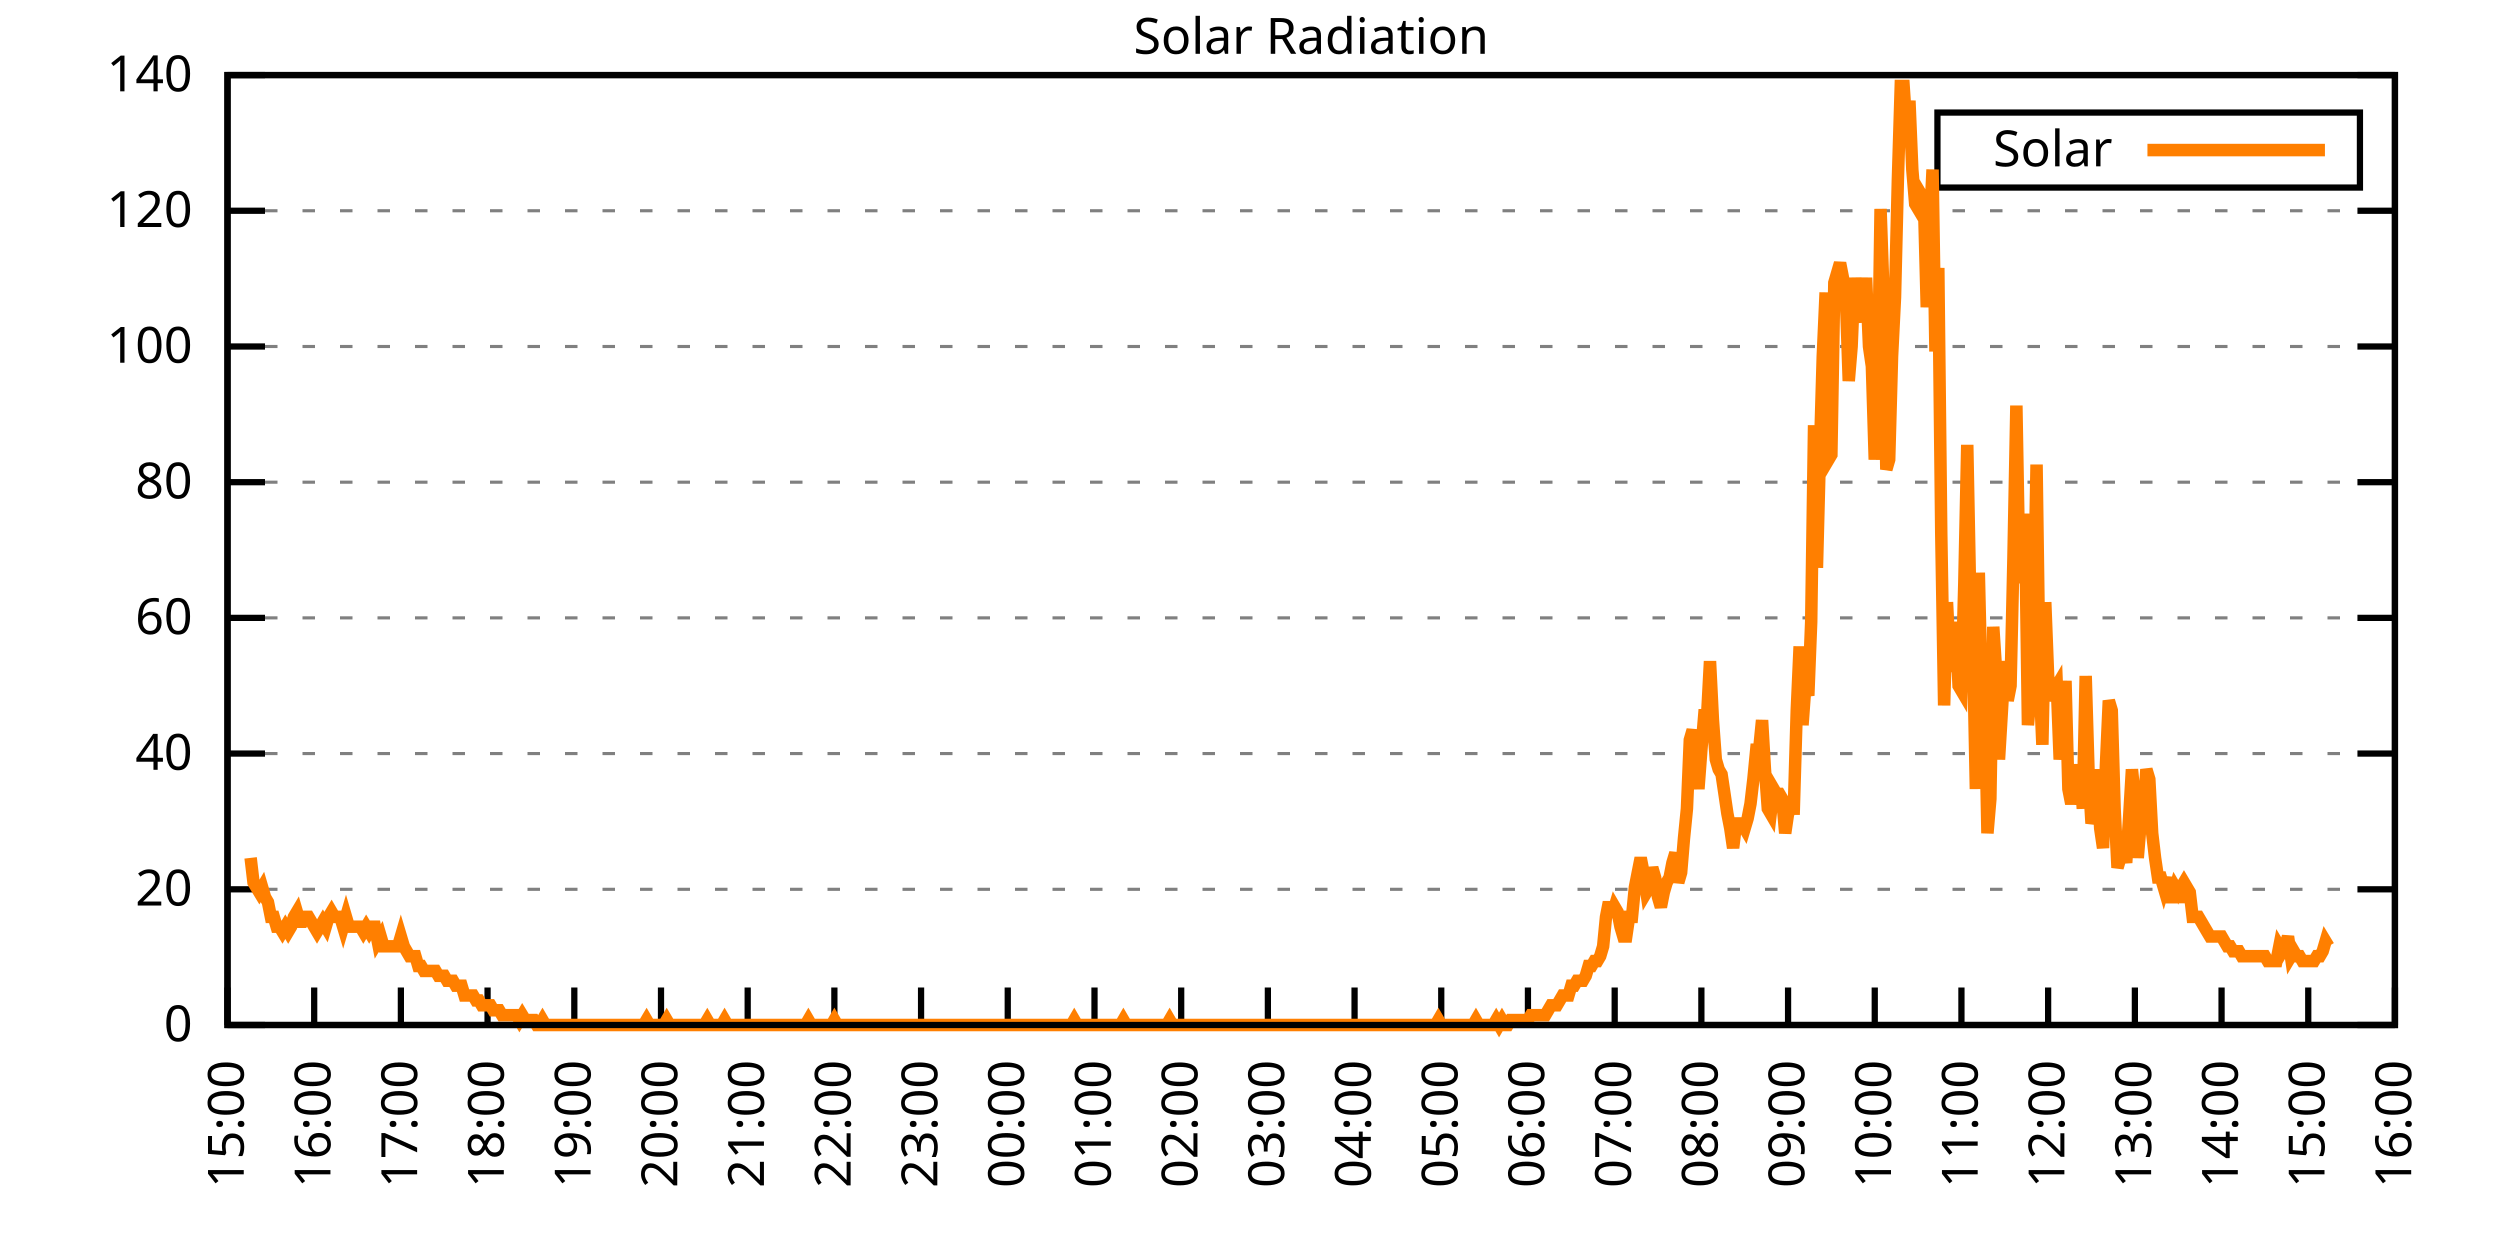
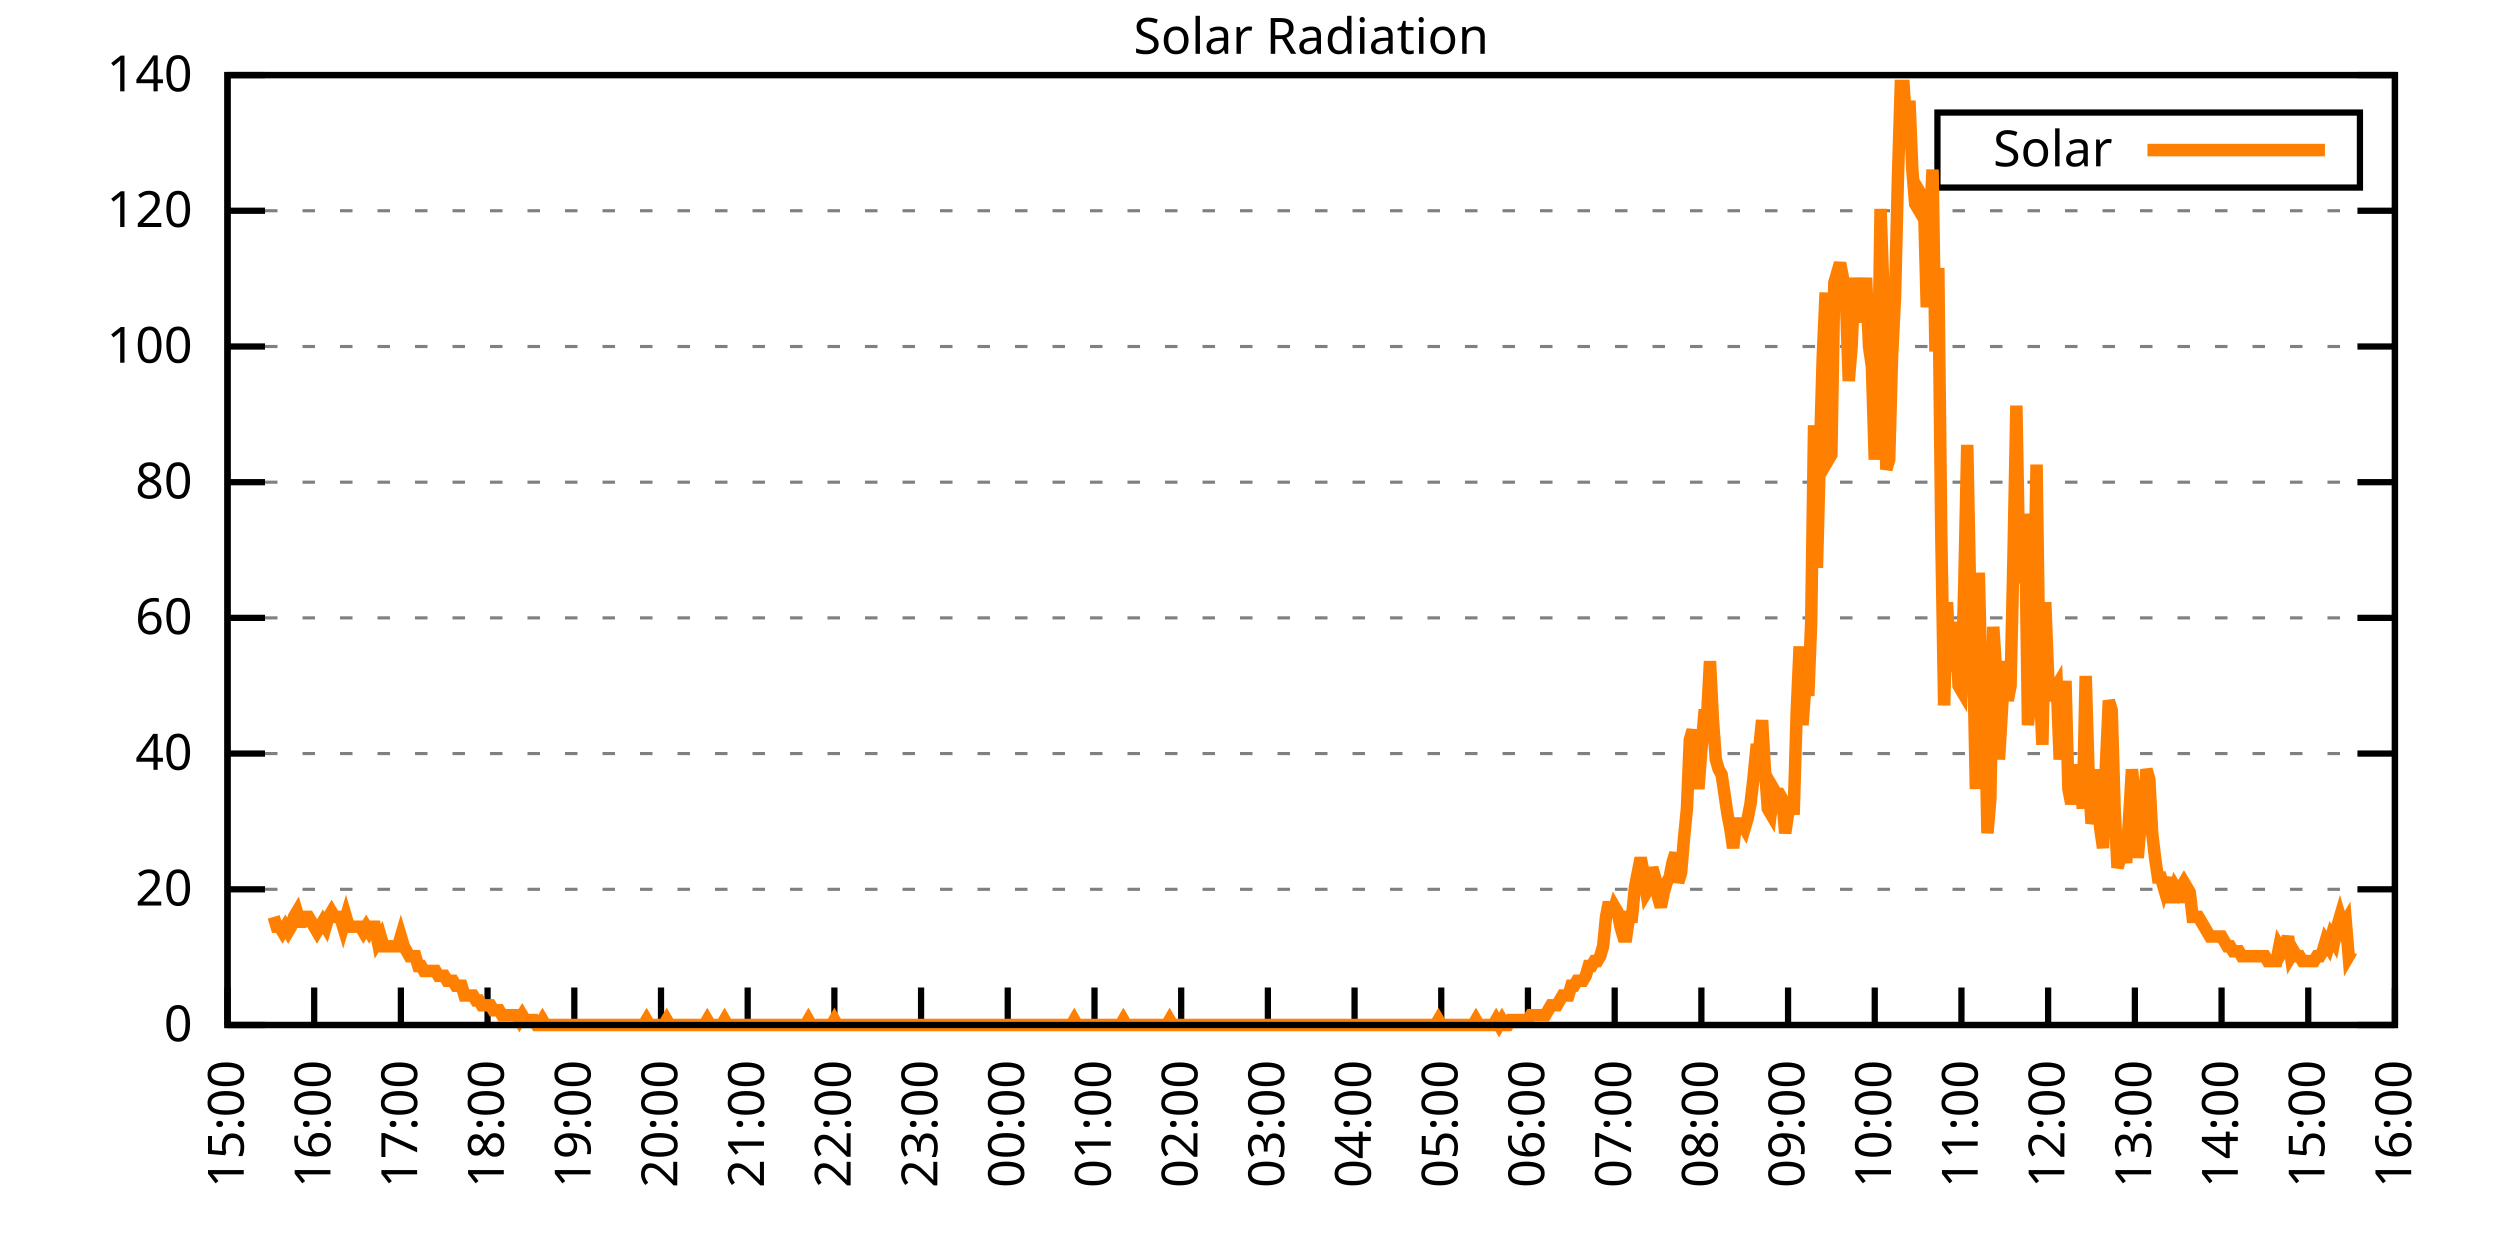
<svg xmlns="http://www.w3.org/2000/svg" xmlns:xlink="http://www.w3.org/1999/xlink" width="400" height="200" viewBox="0 0 400 200">
  <g id="gnuplot_canvas">
    <rect x="0" y="0" width="400" height="200" fill="none" />
    <defs>
      <circle id="gpDot" r="0.5" stroke-width="0.5" stroke="currentColor" />
      <path id="gpPt0" stroke-width="0.333" stroke="currentColor" d="M-1,0 h2 M0,-1 v2" />
      <path id="gpPt1" stroke-width="0.333" stroke="currentColor" d="M-1,-1 L1,1 M1,-1 L-1,1" />
      <path id="gpPt2" stroke-width="0.333" stroke="currentColor" d="M-1,0 L1,0 M0,-1 L0,1 M-1,-1 L1,1 M-1,1 L1,-1" />
      <rect id="gpPt3" stroke-width="0.333" stroke="currentColor" x="-1" y="-1" width="2" height="2" />
      <rect id="gpPt4" stroke-width="0.333" stroke="currentColor" fill="currentColor" x="-1" y="-1" width="2" height="2" />
      <circle id="gpPt5" stroke-width="0.333" stroke="currentColor" cx="0" cy="0" r="1" />
      <use xlink:href="#gpPt5" id="gpPt6" fill="currentColor" stroke="none" />
      <path id="gpPt7" stroke-width="0.333" stroke="currentColor" d="M0,-1.33 L-1.33,0.67 L1.33,0.67 z" />
      <use xlink:href="#gpPt7" id="gpPt8" fill="currentColor" stroke="none" />
      <use xlink:href="#gpPt7" id="gpPt9" stroke="currentColor" transform="rotate(180)" />
      <use xlink:href="#gpPt9" id="gpPt10" fill="currentColor" stroke="none" />
      <use xlink:href="#gpPt3" id="gpPt11" stroke="currentColor" transform="rotate(45)" />
      <use xlink:href="#gpPt11" id="gpPt12" fill="currentColor" stroke="none" />
      <path id="gpPt13" stroke-width="0.333" stroke="currentColor" d="M0,1.330 L1.265,0.411 L0.782,-1.067 L-0.782,-1.076 L-1.265,0.411 z" />
      <use xlink:href="#gpPt13" id="gpPt14" fill="currentColor" stroke="none" />
      <filter id="textbox" filterUnits="objectBoundingBox" x="0" y="0" height="1" width="1">
        <feFlood flood-color="white" flood-opacity="1" result="bgnd" />
        <feComposite in="SourceGraphic" in2="bgnd" operator="atop" />
      </filter>
      <filter id="greybox" filterUnits="objectBoundingBox" x="0" y="0" height="1" width="1">
        <feFlood flood-color="lightgrey" flood-opacity="1" result="grey" />
        <feComposite in="SourceGraphic" in2="grey" operator="atop" />
      </filter>
    </defs>
    <g fill="none" color="white" stroke="currentColor" stroke-width="1.00" stroke-linecap="butt" stroke-linejoin="miter">
</g>
    <g fill="none" color="black" stroke="currentColor" stroke-width="1.00" stroke-linecap="butt" stroke-linejoin="miter">
      <g stroke="none" shape-rendering="crispEdges">
        <polygon fill="rgb(255, 255, 255)" points="36.40,164.00 383.18,164.00 383.18,12.02 36.40,12.02 " />
      </g>
    </g>
    <g fill="none" color="black" stroke="currentColor" stroke-width="1.00" stroke-linecap="butt" stroke-linejoin="miter">
</g>
    <g fill="none" color="black" stroke="black" stroke-width="0.50" stroke-linecap="butt" stroke-linejoin="miter">
</g>
    <g fill="none" color="gray" stroke="currentColor" stroke-width="0.50" stroke-linecap="butt" stroke-linejoin="miter">
      <path stroke="gray" stroke-dasharray="2,4" class="gridline" d="M36.40,164.00 L383.19,164.00  " />
    </g>
    <g fill="none" color="gray" stroke="gray" stroke-width="1.00" stroke-linecap="butt" stroke-linejoin="miter">
</g>
    <g fill="none" color="black" stroke="currentColor" stroke-width="1.00" stroke-linecap="butt" stroke-linejoin="miter">
      <path stroke="black" d="M36.40,164.00 L42.40,164.00 M383.19,164.00 L377.19,164.00  " />
      <g transform="translate(30.80,166.60)" stroke="none" fill="black" font-family="Sans" font-size="8.00" text-anchor="end">
        <text>
          <tspan font-family="Sans"> 0</tspan>
        </text>
      </g>
    </g>
    <g fill="none" color="black" stroke="currentColor" stroke-width="1.00" stroke-linecap="butt" stroke-linejoin="miter">
</g>
    <g fill="none" color="black" stroke="black" stroke-width="0.50" stroke-linecap="butt" stroke-linejoin="miter">
</g>
    <g fill="none" color="gray" stroke="currentColor" stroke-width="0.50" stroke-linecap="butt" stroke-linejoin="miter">
      <path stroke="gray" stroke-dasharray="2,4" class="gridline" d="M36.40,142.29 L383.19,142.29  " />
    </g>
    <g fill="none" color="gray" stroke="gray" stroke-width="1.00" stroke-linecap="butt" stroke-linejoin="miter">
</g>
    <g fill="none" color="black" stroke="currentColor" stroke-width="1.00" stroke-linecap="butt" stroke-linejoin="miter">
      <path stroke="black" d="M36.40,142.29 L42.40,142.29 M383.19,142.29 L377.19,142.29  " />
      <g transform="translate(30.80,144.89)" stroke="none" fill="black" font-family="Sans" font-size="8.00" text-anchor="end">
        <text>
          <tspan font-family="Sans"> 20</tspan>
        </text>
      </g>
    </g>
    <g fill="none" color="black" stroke="currentColor" stroke-width="1.00" stroke-linecap="butt" stroke-linejoin="miter">
</g>
    <g fill="none" color="black" stroke="black" stroke-width="0.50" stroke-linecap="butt" stroke-linejoin="miter">
</g>
    <g fill="none" color="gray" stroke="currentColor" stroke-width="0.50" stroke-linecap="butt" stroke-linejoin="miter">
      <path stroke="gray" stroke-dasharray="2,4" class="gridline" d="M36.40,120.57 L383.19,120.57  " />
    </g>
    <g fill="none" color="gray" stroke="gray" stroke-width="1.00" stroke-linecap="butt" stroke-linejoin="miter">
</g>
    <g fill="none" color="black" stroke="currentColor" stroke-width="1.00" stroke-linecap="butt" stroke-linejoin="miter">
      <path stroke="black" d="M36.40,120.57 L42.40,120.57 M383.19,120.57 L377.19,120.57  " />
      <g transform="translate(30.80,123.17)" stroke="none" fill="black" font-family="Sans" font-size="8.00" text-anchor="end">
        <text>
          <tspan font-family="Sans"> 40</tspan>
        </text>
      </g>
    </g>
    <g fill="none" color="black" stroke="currentColor" stroke-width="1.00" stroke-linecap="butt" stroke-linejoin="miter">
</g>
    <g fill="none" color="black" stroke="black" stroke-width="0.50" stroke-linecap="butt" stroke-linejoin="miter">
</g>
    <g fill="none" color="gray" stroke="currentColor" stroke-width="0.50" stroke-linecap="butt" stroke-linejoin="miter">
      <path stroke="gray" stroke-dasharray="2,4" class="gridline" d="M36.40,98.86 L383.19,98.86  " />
    </g>
    <g fill="none" color="gray" stroke="gray" stroke-width="1.00" stroke-linecap="butt" stroke-linejoin="miter">
</g>
    <g fill="none" color="black" stroke="currentColor" stroke-width="1.00" stroke-linecap="butt" stroke-linejoin="miter">
      <path stroke="black" d="M36.40,98.86 L42.40,98.86 M383.19,98.86 L377.19,98.86  " />
      <g transform="translate(30.80,101.46)" stroke="none" fill="black" font-family="Sans" font-size="8.00" text-anchor="end">
        <text>
          <tspan font-family="Sans"> 60</tspan>
        </text>
      </g>
    </g>
    <g fill="none" color="black" stroke="currentColor" stroke-width="1.00" stroke-linecap="butt" stroke-linejoin="miter">
</g>
    <g fill="none" color="black" stroke="black" stroke-width="0.50" stroke-linecap="butt" stroke-linejoin="miter">
</g>
    <g fill="none" color="gray" stroke="currentColor" stroke-width="0.50" stroke-linecap="butt" stroke-linejoin="miter">
      <path stroke="gray" stroke-dasharray="2,4" class="gridline" d="M36.40,77.15 L383.19,77.15  " />
    </g>
    <g fill="none" color="gray" stroke="gray" stroke-width="1.00" stroke-linecap="butt" stroke-linejoin="miter">
</g>
    <g fill="none" color="black" stroke="currentColor" stroke-width="1.00" stroke-linecap="butt" stroke-linejoin="miter">
      <path stroke="black" d="M36.40,77.15 L42.40,77.15 M383.19,77.15 L377.19,77.15  " />
      <g transform="translate(30.80,79.75)" stroke="none" fill="black" font-family="Sans" font-size="8.00" text-anchor="end">
        <text>
          <tspan font-family="Sans"> 80</tspan>
        </text>
      </g>
    </g>
    <g fill="none" color="black" stroke="currentColor" stroke-width="1.00" stroke-linecap="butt" stroke-linejoin="miter">
</g>
    <g fill="none" color="black" stroke="black" stroke-width="0.50" stroke-linecap="butt" stroke-linejoin="miter">
</g>
    <g fill="none" color="gray" stroke="currentColor" stroke-width="0.50" stroke-linecap="butt" stroke-linejoin="miter">
      <path stroke="gray" stroke-dasharray="2,4" class="gridline" d="M36.40,55.44 L383.19,55.44  " />
    </g>
    <g fill="none" color="gray" stroke="gray" stroke-width="1.00" stroke-linecap="butt" stroke-linejoin="miter">
</g>
    <g fill="none" color="black" stroke="currentColor" stroke-width="1.00" stroke-linecap="butt" stroke-linejoin="miter">
      <path stroke="black" d="M36.40,55.44 L42.40,55.44 M383.19,55.44 L377.19,55.44  " />
      <g transform="translate(30.80,58.04)" stroke="none" fill="black" font-family="Sans" font-size="8.00" text-anchor="end">
        <text>
          <tspan font-family="Sans"> 100</tspan>
        </text>
      </g>
    </g>
    <g fill="none" color="black" stroke="currentColor" stroke-width="1.00" stroke-linecap="butt" stroke-linejoin="miter">
</g>
    <g fill="none" color="black" stroke="black" stroke-width="0.50" stroke-linecap="butt" stroke-linejoin="miter">
</g>
    <g fill="none" color="gray" stroke="currentColor" stroke-width="0.50" stroke-linecap="butt" stroke-linejoin="miter">
      <path stroke="gray" stroke-dasharray="2,4" class="gridline" d="M36.40,33.72 L383.19,33.72  " />
    </g>
    <g fill="none" color="gray" stroke="gray" stroke-width="1.00" stroke-linecap="butt" stroke-linejoin="miter">
</g>
    <g fill="none" color="black" stroke="currentColor" stroke-width="1.00" stroke-linecap="butt" stroke-linejoin="miter">
      <path stroke="black" d="M36.40,33.72 L42.40,33.72 M383.19,33.72 L377.19,33.72  " />
      <g transform="translate(30.80,36.32)" stroke="none" fill="black" font-family="Sans" font-size="8.00" text-anchor="end">
        <text>
          <tspan font-family="Sans"> 120</tspan>
        </text>
      </g>
    </g>
    <g fill="none" color="black" stroke="currentColor" stroke-width="1.00" stroke-linecap="butt" stroke-linejoin="miter">
</g>
    <g fill="none" color="black" stroke="black" stroke-width="0.50" stroke-linecap="butt" stroke-linejoin="miter">
</g>
    <g fill="none" color="gray" stroke="currentColor" stroke-width="0.50" stroke-linecap="butt" stroke-linejoin="miter">
      <path stroke="gray" stroke-dasharray="2,4" class="gridline" d="M36.40,12.01 L383.19,12.01  " />
    </g>
    <g fill="none" color="gray" stroke="gray" stroke-width="1.00" stroke-linecap="butt" stroke-linejoin="miter">
</g>
    <g fill="none" color="black" stroke="currentColor" stroke-width="1.00" stroke-linecap="butt" stroke-linejoin="miter">
      <path stroke="black" d="M36.40,12.01 L42.40,12.01 M383.19,12.01 L377.19,12.01  " />
      <g transform="translate(30.80,14.61)" stroke="none" fill="black" font-family="Sans" font-size="8.00" text-anchor="end">
        <text>
          <tspan font-family="Sans"> 140</tspan>
        </text>
      </g>
    </g>
    <g fill="none" color="black" stroke="currentColor" stroke-width="1.00" stroke-linecap="butt" stroke-linejoin="miter">
      <path stroke="black" d="M36.40,164.00 L36.40,158.00  " />
      <g transform="translate(39.00,169.60) rotate(270.00)" stroke="none" fill="black" font-family="Sans" font-size="8.00" text-anchor="end">
        <text>
          <tspan font-family="Sans">15:00</tspan>
        </text>
      </g>
    </g>
    <g fill="none" color="black" stroke="currentColor" stroke-width="1.00" stroke-linecap="butt" stroke-linejoin="miter">
      <path stroke="black" d="M50.27,164.00 L50.27,158.00  " />
      <g transform="translate(52.87,169.60) rotate(270.00)" stroke="none" fill="black" font-family="Sans" font-size="8.00" text-anchor="end">
        <text>
          <tspan font-family="Sans">16:00</tspan>
        </text>
      </g>
    </g>
    <g fill="none" color="black" stroke="currentColor" stroke-width="1.00" stroke-linecap="butt" stroke-linejoin="miter">
      <path stroke="black" d="M64.14,164.00 L64.14,158.00  " />
      <g transform="translate(66.74,169.60) rotate(270.00)" stroke="none" fill="black" font-family="Sans" font-size="8.00" text-anchor="end">
        <text>
          <tspan font-family="Sans">17:00</tspan>
        </text>
      </g>
    </g>
    <g fill="none" color="black" stroke="currentColor" stroke-width="1.00" stroke-linecap="butt" stroke-linejoin="miter">
      <path stroke="black" d="M78.01,164.00 L78.01,158.00  " />
      <g transform="translate(80.61,169.60) rotate(270.00)" stroke="none" fill="black" font-family="Sans" font-size="8.00" text-anchor="end">
        <text>
          <tspan font-family="Sans">18:00</tspan>
        </text>
      </g>
    </g>
    <g fill="none" color="black" stroke="currentColor" stroke-width="1.00" stroke-linecap="butt" stroke-linejoin="miter">
      <path stroke="black" d="M91.89,164.00 L91.89,158.00  " />
      <g transform="translate(94.49,169.60) rotate(270.00)" stroke="none" fill="black" font-family="Sans" font-size="8.00" text-anchor="end">
        <text>
          <tspan font-family="Sans">19:00</tspan>
        </text>
      </g>
    </g>
    <g fill="none" color="black" stroke="currentColor" stroke-width="1.00" stroke-linecap="butt" stroke-linejoin="miter">
      <path stroke="black" d="M105.76,164.00 L105.76,158.00  " />
      <g transform="translate(108.36,169.60) rotate(270.00)" stroke="none" fill="black" font-family="Sans" font-size="8.00" text-anchor="end">
        <text>
          <tspan font-family="Sans">20:00</tspan>
        </text>
      </g>
    </g>
    <g fill="none" color="black" stroke="currentColor" stroke-width="1.00" stroke-linecap="butt" stroke-linejoin="miter">
      <path stroke="black" d="M119.63,164.00 L119.63,158.00  " />
      <g transform="translate(122.23,169.60) rotate(270.00)" stroke="none" fill="black" font-family="Sans" font-size="8.00" text-anchor="end">
        <text>
          <tspan font-family="Sans">21:00</tspan>
        </text>
      </g>
    </g>
    <g fill="none" color="black" stroke="currentColor" stroke-width="1.00" stroke-linecap="butt" stroke-linejoin="miter">
      <path stroke="black" d="M133.50,164.00 L133.50,158.00  " />
      <g transform="translate(136.10,169.60) rotate(270.00)" stroke="none" fill="black" font-family="Sans" font-size="8.00" text-anchor="end">
        <text>
          <tspan font-family="Sans">22:00</tspan>
        </text>
      </g>
    </g>
    <g fill="none" color="black" stroke="currentColor" stroke-width="1.00" stroke-linecap="butt" stroke-linejoin="miter">
      <path stroke="black" d="M147.37,164.00 L147.37,158.00  " />
      <g transform="translate(149.97,169.60) rotate(270.00)" stroke="none" fill="black" font-family="Sans" font-size="8.00" text-anchor="end">
        <text>
          <tspan font-family="Sans">23:00</tspan>
        </text>
      </g>
    </g>
    <g fill="none" color="black" stroke="currentColor" stroke-width="1.00" stroke-linecap="butt" stroke-linejoin="miter">
      <path stroke="black" d="M161.24,164.00 L161.24,158.00  " />
      <g transform="translate(163.84,169.60) rotate(270.00)" stroke="none" fill="black" font-family="Sans" font-size="8.00" text-anchor="end">
        <text>
          <tspan font-family="Sans">00:00</tspan>
        </text>
      </g>
    </g>
    <g fill="none" color="black" stroke="currentColor" stroke-width="1.00" stroke-linecap="butt" stroke-linejoin="miter">
      <path stroke="black" d="M175.12,164.00 L175.12,158.00  " />
      <g transform="translate(177.72,169.60) rotate(270.00)" stroke="none" fill="black" font-family="Sans" font-size="8.00" text-anchor="end">
        <text>
          <tspan font-family="Sans">01:00</tspan>
        </text>
      </g>
    </g>
    <g fill="none" color="black" stroke="currentColor" stroke-width="1.00" stroke-linecap="butt" stroke-linejoin="miter">
      <path stroke="black" d="M188.99,164.00 L188.99,158.00  " />
      <g transform="translate(191.59,169.60) rotate(270.00)" stroke="none" fill="black" font-family="Sans" font-size="8.00" text-anchor="end">
        <text>
          <tspan font-family="Sans">02:00</tspan>
        </text>
      </g>
    </g>
    <g fill="none" color="black" stroke="currentColor" stroke-width="1.00" stroke-linecap="butt" stroke-linejoin="miter">
      <path stroke="black" d="M202.86,164.00 L202.86,158.00  " />
      <g transform="translate(205.46,169.60) rotate(270.00)" stroke="none" fill="black" font-family="Sans" font-size="8.00" text-anchor="end">
        <text>
          <tspan font-family="Sans">03:00</tspan>
        </text>
      </g>
    </g>
    <g fill="none" color="black" stroke="currentColor" stroke-width="1.00" stroke-linecap="butt" stroke-linejoin="miter">
      <path stroke="black" d="M216.73,164.00 L216.73,158.00  " />
      <g transform="translate(219.33,169.60) rotate(270.00)" stroke="none" fill="black" font-family="Sans" font-size="8.00" text-anchor="end">
        <text>
          <tspan font-family="Sans">04:00</tspan>
        </text>
      </g>
    </g>
    <g fill="none" color="black" stroke="currentColor" stroke-width="1.00" stroke-linecap="butt" stroke-linejoin="miter">
      <path stroke="black" d="M230.60,164.00 L230.60,158.00  " />
      <g transform="translate(233.20,169.60) rotate(270.00)" stroke="none" fill="black" font-family="Sans" font-size="8.00" text-anchor="end">
        <text>
          <tspan font-family="Sans">05:00</tspan>
        </text>
      </g>
    </g>
    <g fill="none" color="black" stroke="currentColor" stroke-width="1.00" stroke-linecap="butt" stroke-linejoin="miter">
      <path stroke="black" d="M244.47,164.00 L244.47,158.00  " />
      <g transform="translate(247.07,169.60) rotate(270.00)" stroke="none" fill="black" font-family="Sans" font-size="8.00" text-anchor="end">
        <text>
          <tspan font-family="Sans">06:00</tspan>
        </text>
      </g>
    </g>
    <g fill="none" color="black" stroke="currentColor" stroke-width="1.00" stroke-linecap="butt" stroke-linejoin="miter">
      <path stroke="black" d="M258.35,164.00 L258.35,158.00  " />
      <g transform="translate(260.95,169.60) rotate(270.00)" stroke="none" fill="black" font-family="Sans" font-size="8.00" text-anchor="end">
        <text>
          <tspan font-family="Sans">07:00</tspan>
        </text>
      </g>
    </g>
    <g fill="none" color="black" stroke="currentColor" stroke-width="1.00" stroke-linecap="butt" stroke-linejoin="miter">
      <path stroke="black" d="M272.22,164.00 L272.22,158.00  " />
      <g transform="translate(274.82,169.60) rotate(270.00)" stroke="none" fill="black" font-family="Sans" font-size="8.00" text-anchor="end">
        <text>
          <tspan font-family="Sans">08:00</tspan>
        </text>
      </g>
    </g>
    <g fill="none" color="black" stroke="currentColor" stroke-width="1.00" stroke-linecap="butt" stroke-linejoin="miter">
      <path stroke="black" d="M286.09,164.00 L286.09,158.00  " />
      <g transform="translate(288.69,169.60) rotate(270.00)" stroke="none" fill="black" font-family="Sans" font-size="8.00" text-anchor="end">
        <text>
          <tspan font-family="Sans">09:00</tspan>
        </text>
      </g>
    </g>
    <g fill="none" color="black" stroke="currentColor" stroke-width="1.00" stroke-linecap="butt" stroke-linejoin="miter">
      <path stroke="black" d="M299.96,164.00 L299.96,158.00  " />
      <g transform="translate(302.56,169.60) rotate(270.00)" stroke="none" fill="black" font-family="Sans" font-size="8.00" text-anchor="end">
        <text>
          <tspan font-family="Sans">10:00</tspan>
        </text>
      </g>
    </g>
    <g fill="none" color="black" stroke="currentColor" stroke-width="1.00" stroke-linecap="butt" stroke-linejoin="miter">
      <path stroke="black" d="M313.83,164.00 L313.83,158.00  " />
      <g transform="translate(316.43,169.60) rotate(270.00)" stroke="none" fill="black" font-family="Sans" font-size="8.00" text-anchor="end">
        <text>
          <tspan font-family="Sans">11:00</tspan>
        </text>
      </g>
    </g>
    <g fill="none" color="black" stroke="currentColor" stroke-width="1.00" stroke-linecap="butt" stroke-linejoin="miter">
      <path stroke="black" d="M327.70,164.00 L327.70,158.00  " />
      <g transform="translate(330.30,169.60) rotate(270.00)" stroke="none" fill="black" font-family="Sans" font-size="8.00" text-anchor="end">
        <text>
          <tspan font-family="Sans">12:00</tspan>
        </text>
      </g>
    </g>
    <g fill="none" color="black" stroke="currentColor" stroke-width="1.00" stroke-linecap="butt" stroke-linejoin="miter">
      <path stroke="black" d="M341.58,164.00 L341.58,158.00  " />
      <g transform="translate(344.18,169.60) rotate(270.00)" stroke="none" fill="black" font-family="Sans" font-size="8.00" text-anchor="end">
        <text>
          <tspan font-family="Sans">13:00</tspan>
        </text>
      </g>
    </g>
    <g fill="none" color="black" stroke="currentColor" stroke-width="1.00" stroke-linecap="butt" stroke-linejoin="miter">
      <path stroke="black" d="M355.45,164.00 L355.45,158.00  " />
      <g transform="translate(358.05,169.60) rotate(270.00)" stroke="none" fill="black" font-family="Sans" font-size="8.00" text-anchor="end">
        <text>
          <tspan font-family="Sans">14:00</tspan>
        </text>
      </g>
    </g>
    <g fill="none" color="black" stroke="currentColor" stroke-width="1.00" stroke-linecap="butt" stroke-linejoin="miter">
      <path stroke="black" d="M369.32,164.00 L369.32,158.00  " />
      <g transform="translate(371.92,169.60) rotate(270.00)" stroke="none" fill="black" font-family="Sans" font-size="8.00" text-anchor="end">
        <text>
          <tspan font-family="Sans">15:00</tspan>
        </text>
      </g>
    </g>
    <g fill="none" color="black" stroke="currentColor" stroke-width="1.00" stroke-linecap="butt" stroke-linejoin="miter">
      <path stroke="black" d="M383.19,164.00 L383.19,158.00  " />
      <g transform="translate(385.79,169.60) rotate(270.00)" stroke="none" fill="black" font-family="Sans" font-size="8.00" text-anchor="end">
        <text>
          <tspan font-family="Sans">16:00</tspan>
        </text>
      </g>
    </g>
    <g fill="none" color="black" stroke="currentColor" stroke-width="1.00" stroke-linecap="butt" stroke-linejoin="miter">
</g>
    <g fill="none" color="black" stroke="currentColor" stroke-width="1.00" stroke-linecap="butt" stroke-linejoin="miter">
      <path stroke="black" d="M36.40,12.01 L36.40,164.00 L383.19,164.00 L383.19,12.01 L36.40,12.01 Z  " />
    </g>
    <g fill="none" color="black" stroke="currentColor" stroke-width="1.00" stroke-linecap="butt" stroke-linejoin="miter">
</g>
    <g fill="none" color="black" stroke="currentColor" stroke-width="1.00" stroke-linecap="butt" stroke-linejoin="miter">
      <path stroke="black" d="M309.99,30.01 L309.99,18.01 L377.59,18.01 L377.59,30.01 L309.99,30.01 Z  " />
    </g>
    <g id="Solar_Radiation_plot_1">
      <g fill="none" color="white" stroke="black" stroke-width="2.00" stroke-linecap="butt" stroke-linejoin="miter">
</g>
      <g fill="none" color="black" stroke="currentColor" stroke-width="2.00" stroke-linecap="butt" stroke-linejoin="miter">
        <g transform="translate(337.99,26.61)" stroke="none" fill="black" font-family="Sans" font-size="8.00" text-anchor="end">
          <text>
            <tspan font-family="Sans">Solar</tspan>
          </text>
        </g>
      </g>
      <g fill="none" color="black" stroke="currentColor" stroke-width="2.00" stroke-linecap="butt" stroke-linejoin="miter">
-         <path stroke="rgb(255, 127,   0)" d="M343.59,24.01 L371.99,24.01 M40.10,137.26 L40.56,141.19 L41.02,141.98 L41.49,142.76 L41.95,141.98 L42.41,143.55   L42.87,144.34 L43.34,146.70 L43.80,146.70 L44.26,148.27 L44.72,148.27 L45.19,149.05 L45.65,148.27 L46.11,149.05   L46.57,148.27 L47.03,146.70 L47.50,145.91 L47.96,147.48 L48.42,147.48 L48.88,146.70 L49.35,146.70 L49.81,147.48   L50.27,148.27 L50.73,149.05 L51.20,148.27 L51.66,147.48 L52.12,148.27 L52.58,146.70 L53.05,145.91 L53.51,146.70   L53.97,146.70 L54.43,146.70 L54.90,148.27 L55.36,146.70 L55.82,148.27 L56.28,148.27 L56.75,148.27 L57.21,148.27   L57.67,148.27 L58.13,149.05 L58.59,148.27 L59.06,149.05 L59.52,148.27 L59.98,148.27 L60.44,150.63 L60.91,149.84   L61.37,151.41 L61.83,151.41 L62.29,151.41 L62.76,151.41 L63.22,151.41 L63.68,151.41 L64.14,149.84 L64.61,151.41   L65.07,152.20 L65.53,152.99 L65.99,152.99 L66.46,152.99 L66.92,154.56 L67.38,154.56 L67.84,155.35 L68.30,155.35   L68.77,155.35 L69.23,155.35 L69.69,155.35 L70.15,156.13 L70.62,156.13 L71.08,156.13 L71.54,156.92 L72.00,156.92   L72.47,156.92 L72.93,157.71 L73.39,157.71 L73.85,157.71 L74.32,159.28 L74.78,159.28 L75.24,159.28 L75.70,159.28   L76.17,160.07 L76.63,160.07 L77.09,160.85 L77.55,160.85 L78.01,160.85 L78.48,160.85 L78.94,161.64 L79.40,161.64   L79.86,161.64 L80.33,162.43 L80.79,162.43 L81.25,162.43 L81.71,162.43 L82.18,162.43 L82.64,162.43 L83.10,163.21   L83.56,162.43 L84.03,163.21 L84.49,163.21 L84.95,163.21 L85.41,163.21 L85.88,164.00 L86.34,164.00 L86.80,163.21   L87.26,164.00 L87.72,164.00 L88.19,164.00 L88.65,164.00 L89.11,164.00 L89.57,164.00 L90.04,164.00 L90.50,164.00   L90.96,164.00 L91.42,164.00 L91.89,164.00 L92.35,164.00 L92.81,164.00 L93.27,164.00 L93.74,164.00 L94.20,164.00   L94.66,164.00 L95.12,164.00 L95.59,164.00 L96.05,164.00 L96.51,164.00 L96.97,164.00 L97.44,164.00 L97.90,164.00   L98.36,164.00 L98.82,164.00 L99.28,164.00 L99.75,164.00 L100.21,164.00 L100.67,164.00 L101.13,164.00 L101.60,164.00   L102.06,164.00 L102.52,164.00 L102.98,164.00 L103.45,163.21 L103.91,164.00 L104.37,164.00 L104.83,164.00 L105.30,164.00   L105.76,164.00 L106.22,164.00 L106.68,163.21 L107.15,164.00 L107.61,164.00 L108.07,164.00 L108.53,164.00 L108.99,164.00   L109.46,164.00 L109.92,164.00 L110.38,164.00 L110.84,164.00 L111.31,164.00 L111.77,164.00 L112.23,164.00 L112.69,164.00   L113.16,163.21 L113.62,164.00 L114.08,164.00 L114.54,164.00 L115.01,164.00 L115.47,164.00 L115.93,163.21 L116.39,164.00   L116.86,164.00 L117.32,164.00 L117.78,164.00 L118.24,164.00 L118.70,164.00 L119.17,164.00 L119.63,164.00 L120.09,164.00   L120.55,164.00 L121.02,164.00 L121.48,164.00 L121.94,164.00 L122.40,164.00 L122.87,164.00 L123.33,164.00 L123.79,164.00   L124.25,164.00 L124.72,164.00 L125.18,164.00 L125.64,164.00 L126.10,164.00 L126.57,164.00 L127.03,164.00 L127.49,164.00   L127.95,164.00 L128.41,164.00 L128.88,164.00 L129.34,163.21 L129.80,164.00 L130.26,164.00 L130.73,164.00 L131.19,164.00   L131.65,164.00 L132.11,164.00 L132.58,164.00 L133.04,164.00 L133.50,163.21 L133.96,164.00 L134.43,164.00 L134.89,164.00   L135.35,164.00 L135.81,164.00 L136.28,164.00 L136.74,164.00 L137.20,164.00 L137.66,164.00 L138.13,164.00 L138.59,164.00   L139.05,164.00 L139.51,164.00 L139.97,164.00 L140.44,164.00 L140.90,164.00 L141.36,164.00 L141.82,164.00 L142.29,164.00   L142.75,164.00 L143.21,164.00 L143.67,164.00 L144.14,164.00 L144.60,164.00 L145.06,164.00 L145.52,164.00 L145.99,164.00   L146.45,164.00 L146.91,164.00 L147.37,164.00 L147.84,164.00 L148.30,164.00 L148.76,164.00 L149.22,164.00 L149.68,164.00   L150.15,164.00 L150.61,164.00 L151.07,164.00 L151.53,164.00 L152.00,164.00 L152.46,164.00 L152.92,164.00 L153.38,164.00   L153.85,164.00 L154.31,164.00 L154.77,164.00 L155.23,164.00 L155.70,164.00 L156.16,164.00 L156.62,164.00 L157.08,164.00   L157.55,164.00 L158.01,164.00 L158.47,164.00 L158.93,164.00 L159.39,164.00 L159.86,164.00 L160.32,164.00 L160.78,164.00   L161.24,164.00 L161.71,164.00 L162.17,164.00 L162.63,164.00 L163.09,164.00 L163.56,164.00 L164.02,164.00 L164.48,164.00   L164.94,164.00 L165.41,164.00 L165.87,164.00 L166.33,164.00 L166.79,164.00 L167.26,164.00 L167.72,164.00 L168.18,164.00   L168.64,164.00 L169.10,164.00 L169.57,164.00 L170.03,164.00 L170.49,164.00 L170.95,164.00 L171.42,164.00 L171.88,163.21   L172.34,164.00 L172.80,164.00 L173.27,164.00 L173.73,164.00 L174.19,164.00 L174.65,164.00 L175.12,164.00 L175.58,164.00   L176.04,164.00 L176.50,164.00 L176.97,164.00 L177.43,164.00 L177.89,164.00 L178.35,164.00 L178.82,164.00 L179.28,164.00   L179.74,163.21 L180.20,164.00 L180.66,164.00 L181.13,164.00 L181.59,164.00 L182.05,164.00 L182.51,164.00 L182.98,164.00   L183.44,164.00 L183.90,164.00 L184.36,164.00 L184.83,164.00 L185.29,164.00 L185.75,164.00 L186.21,164.00 L186.68,164.00   L187.14,163.21 L187.60,164.00 L188.06,164.00 L188.53,164.00 L188.99,164.00 L189.45,164.00 L189.91,164.00 L190.37,164.00   L190.84,164.00 L191.30,164.00 L191.76,164.00 L192.22,164.00 L192.69,164.00 L193.15,164.00 L193.61,164.00 L194.07,164.00   L194.54,164.00 L195.00,164.00 L195.46,164.00 L195.92,164.00 L196.39,164.00 L196.85,164.00 L197.31,164.00 L197.77,164.00   L198.24,164.00 L198.70,164.00 L199.16,164.00 L199.62,164.00 L200.08,164.00 L200.55,164.00 L201.01,164.00 L201.47,164.00   L201.93,164.00 L202.40,164.00 L202.86,164.00 L203.32,164.00 L203.78,164.00 L204.25,164.00 L204.71,164.00 L205.17,164.00   L205.63,164.00 L206.10,164.00 L206.56,164.00 L207.02,164.00 L207.48,164.00 L207.95,164.00 L208.41,164.00 L208.87,164.00   L209.33,164.00 L209.80,164.00 L210.26,164.00 L210.72,164.00 L211.18,164.00 L211.64,164.00 L212.11,164.00 L212.57,164.00   L213.03,164.00 L213.49,164.00 L213.96,164.00 L214.42,164.00 L214.88,164.00 L215.34,164.00 L215.81,164.00 L216.27,164.00   L216.73,164.00 L217.19,164.00 L217.66,164.00 L218.12,164.00 L218.58,164.00 L219.04,164.00 L219.51,164.00 L219.97,164.00   L220.43,164.00 L220.89,164.00 L221.35,164.00 L221.82,164.00 L222.28,164.00 L222.74,164.00 L223.20,164.00 L223.67,164.00   L224.13,164.00 L224.59,164.00 L225.05,164.00 L225.52,164.00 L225.98,164.00 L226.44,164.00 L226.90,164.00 L227.37,164.00   L227.83,164.00 L228.29,164.00 L228.75,164.00 L229.22,164.00 L229.68,164.00 L230.14,163.21 L230.60,164.00 L231.06,164.00   L231.53,164.00 L231.99,164.00 L232.45,164.00 L232.91,164.00 L233.38,164.00 L233.84,164.00 L234.30,164.00 L234.76,164.00   L235.23,164.00 L235.69,164.00 L236.15,163.21 L236.61,164.00 L237.08,164.00 L237.54,164.00 L238.00,164.00 L238.46,164.00   L238.93,164.00 L239.39,163.21 L239.85,164.00 L240.31,163.21 L240.77,164.00 L241.24,164.00 L241.70,163.21 L242.16,163.21   L242.62,163.21 L243.09,163.21 L243.55,163.21 L244.01,163.21 L244.47,163.21 L244.94,162.43 L245.40,162.43 L245.86,162.43   L246.32,162.43 L246.79,162.43 L247.25,162.43 L247.71,161.64 L248.17,160.85 L248.64,160.85 L249.10,160.85 L249.56,160.07   L250.02,159.28 L250.49,159.28 L250.95,159.28 L251.41,157.71 L251.87,157.71 L252.33,156.92 L252.80,156.92 L253.26,156.92   L253.72,156.13 L254.18,154.56 L254.65,154.56 L255.11,153.77 L255.57,153.77 L256.03,152.99 L256.50,151.41 L256.96,146.70   L257.42,144.34 L257.88,146.70 L258.35,145.12 L258.81,145.91 L259.27,148.27 L259.73,149.84 L260.20,149.84 L260.66,146.70   L261.12,146.70 L261.58,141.98 L262.04,139.62 L262.51,137.26 L262.97,139.62 L263.43,142.76 L263.89,141.98 L264.36,138.83   L264.82,140.40 L265.28,143.55 L265.74,145.12 L266.21,142.76 L266.67,141.19 L267.13,140.40 L267.59,138.04 L268.06,136.47   L268.52,141.19 L268.98,139.62 L269.44,134.11 L269.91,129.39 L270.37,118.38 L270.83,116.80 L271.29,120.74 L271.75,126.24   L272.22,119.95 L272.68,114.44 L273.14,114.44 L273.60,105.79 L274.07,115.23 L274.53,121.52 L274.99,123.10 L275.45,123.88   L275.92,127.03 L276.38,130.18 L276.84,132.54 L277.30,135.68 L277.77,131.75 L278.23,131.75 L278.69,131.75 L279.15,132.54   L279.62,130.96 L280.08,128.60 L280.54,124.67 L281.00,119.95 L281.46,119.95 L281.93,115.23 L282.39,123.10 L282.85,129.39   L283.31,130.18 L283.78,126.24 L284.24,127.03 L284.70,127.03 L285.16,127.82 L285.63,133.32 L286.09,130.18 L286.55,129.39   L287.01,129.39 L287.48,113.66 L287.94,103.43 L288.40,116.02 L288.86,109.73 L289.33,111.30 L289.79,99.50 L290.25,68.04   L290.71,90.85 L291.18,72.76 L291.64,57.02 L292.10,46.80 L292.56,73.54 L293.02,72.76 L293.49,45.23 L293.95,43.65   L294.41,42.08 L294.87,44.44 L295.34,47.58 L295.80,60.96 L296.26,55.45 L296.72,44.44 L297.19,50.73 L297.65,49.16   L298.11,51.52 L298.57,44.44 L299.04,55.45 L299.50,58.60 L299.96,73.54 L300.42,64.89 L300.89,33.43 L301.35,46.80   L301.81,75.12 L302.27,73.54 L302.73,57.02 L303.20,47.58 L303.66,28.71 L304.12,13.76 L304.58,13.76 L305.05,20.84   L305.51,16.12 L305.97,27.13 L306.43,32.64 L306.90,33.43 L307.36,31.07 L307.82,31.85 L308.28,49.16 L308.75,36.57   L309.21,27.13 L309.67,56.24 L310.13,42.87 L310.60,85.34 L311.06,112.87 L311.52,96.35 L311.98,105.79 L312.44,107.37   L312.91,99.50 L313.37,109.73 L313.83,110.51 L314.29,93.21 L314.76,71.18 L315.22,94.78 L315.68,103.43 L316.14,126.24   L316.61,91.63 L317.07,111.30 L317.53,109.73 L317.99,133.32 L318.46,127.82 L318.92,100.29 L319.38,107.37 L319.84,121.52   L320.31,113.66 L320.77,105.79 L321.23,112.09 L321.69,109.73 L322.15,89.27 L322.62,64.89 L323.08,90.85 L323.54,93.21   L324.00,82.19 L324.47,116.02 L324.93,110.51 L325.39,99.50 L325.85,74.33 L326.32,108.15 L326.78,119.16 L327.24,96.35   L327.70,108.15 L328.17,112.09 L328.63,110.51 L329.09,109.73 L329.55,121.52 L330.02,116.80 L330.48,108.94 L330.94,126.24   L331.40,128.60 L331.87,126.24 L332.33,127.82 L332.79,122.31 L333.25,129.39 L333.71,108.15 L334.18,123.88 L334.64,131.75   L335.10,130.18 L335.56,123.10 L336.03,132.54 L336.49,135.68 L336.95,122.31 L337.41,112.09 L337.88,113.66 L338.34,129.39   L338.80,138.83 L339.26,137.26 L339.73,135.68 L340.19,138.04 L340.65,130.96 L341.11,123.10 L341.58,127.82 L342.04,137.26   L342.50,131.75 L342.96,130.18 L343.42,123.10 L343.89,124.67 L344.35,133.32 L344.81,137.26 L345.27,140.40 L345.74,140.40   L346.20,141.98 L346.66,140.40 L347.12,143.55 L347.59,143.55 L348.05,141.98 L348.51,142.76 L348.97,141.98 L349.44,144.34   L349.90,141.98 L350.36,142.76 L350.82,146.70 L351.29,146.70 L351.75,146.70 L352.21,147.48 L352.67,148.27 L353.13,149.05   L353.60,149.84 L354.06,149.84 L354.52,149.84 L354.98,149.84 L355.45,149.84 L355.91,150.63 L356.37,151.41 L356.83,151.41   L357.30,152.20 L357.76,152.20 L358.22,152.20 L358.68,152.99 L359.15,152.99 L359.61,152.99 L360.07,152.99 L360.53,152.99   L361.00,152.99 L361.46,152.99 L361.92,152.99 L362.38,152.99 L362.84,153.77 L363.31,153.77 L363.77,153.77 L364.23,153.77   L364.69,151.41 L365.16,152.20 L365.62,151.41 L366.08,149.84 L366.54,152.99 L367.01,152.20 L367.47,152.99 L367.93,152.99   L368.39,153.77 L368.86,153.77 L369.32,153.77 L369.78,153.77 L370.24,153.77 L370.71,152.99 L371.17,152.99 L371.63,152.20   L372.09,150.63 L372.56,151.41  " />
+         <path stroke="rgb(255, 127,   0)" d="M343.59,24.01 L371.99,24.01 M43.80,146.70 L44.26,148.27 L44.72,148.27 L45.19,149.05 L45.65,148.27 L46.11,149.05   L46.57,148.27 L47.03,146.70 L47.50,145.91 L47.96,147.48 L48.42,147.48 L48.88,146.70 L49.35,146.70 L49.81,147.48   L50.27,148.27 L50.73,149.05 L51.20,148.27 L51.66,147.48 L52.12,148.27 L52.58,146.70 L53.05,145.91 L53.51,146.70   L53.97,146.70 L54.43,146.70 L54.90,148.27 L55.36,146.70 L55.82,148.27 L56.28,148.27 L56.75,148.27 L57.21,148.27   L57.67,148.27 L58.13,149.05 L58.59,148.27 L59.06,149.05 L59.52,148.27 L59.98,148.27 L60.44,150.63 L60.91,149.84   L61.37,151.41 L61.83,151.41 L62.29,151.41 L62.76,151.41 L63.22,151.41 L63.68,151.41 L64.14,149.84 L64.61,151.41   L65.07,152.20 L65.53,152.99 L65.99,152.99 L66.46,152.99 L66.92,154.56 L67.38,154.56 L67.84,155.35 L68.30,155.35   L68.77,155.35 L69.23,155.35 L69.69,155.35 L70.15,156.13 L70.62,156.13 L71.08,156.13 L71.54,156.92 L72.00,156.92   L72.47,156.92 L72.93,157.71 L73.39,157.71 L73.85,157.71 L74.32,159.28 L74.78,159.28 L75.24,159.28 L75.70,159.28   L76.17,160.07 L76.63,160.07 L77.09,160.85 L77.55,160.85 L78.01,160.85 L78.48,160.85 L78.94,161.64 L79.40,161.64   L79.86,161.64 L80.33,162.43 L80.79,162.43 L81.25,162.43 L81.71,162.43 L82.18,162.43 L82.64,162.43 L83.10,163.21   L83.56,162.43 L84.03,163.21 L84.49,163.21 L84.95,163.21 L85.41,163.21 L85.88,164.00 L86.34,164.00 L86.80,163.21   L87.26,164.00 L87.72,164.00 L88.19,164.00 L88.65,164.00 L89.11,164.00 L89.57,164.00 L90.04,164.00 L90.50,164.00   L90.96,164.00 L91.42,164.00 L91.89,164.00 L92.35,164.00 L92.81,164.00 L93.27,164.00 L93.74,164.00 L94.20,164.00   L94.66,164.00 L95.12,164.00 L95.59,164.00 L96.05,164.00 L96.51,164.00 L96.97,164.00 L97.44,164.00 L97.90,164.00   L98.36,164.00 L98.82,164.00 L99.28,164.00 L99.75,164.00 L100.21,164.00 L100.67,164.00 L101.13,164.00 L101.60,164.00   L102.06,164.00 L102.52,164.00 L102.98,164.00 L103.45,163.21 L103.91,164.00 L104.37,164.00 L104.83,164.00 L105.30,164.00   L105.76,164.00 L106.22,164.00 L106.68,163.21 L107.15,164.00 L107.61,164.00 L108.07,164.00 L108.53,164.00 L108.99,164.00   L109.46,164.00 L109.92,164.00 L110.38,164.00 L110.84,164.00 L111.31,164.00 L111.77,164.00 L112.23,164.00 L112.69,164.00   L113.16,163.21 L113.62,164.00 L114.08,164.00 L114.54,164.00 L115.01,164.00 L115.47,164.00 L115.93,163.21 L116.39,164.00   L116.86,164.00 L117.32,164.00 L117.78,164.00 L118.24,164.00 L118.70,164.00 L119.17,164.00 L119.63,164.00 L120.09,164.00   L120.55,164.00 L121.02,164.00 L121.48,164.00 L121.94,164.00 L122.40,164.00 L122.87,164.00 L123.33,164.00 L123.79,164.00   L124.25,164.00 L124.72,164.00 L125.18,164.00 L125.64,164.00 L126.10,164.00 L126.57,164.00 L127.03,164.00 L127.49,164.00   L127.95,164.00 L128.41,164.00 L128.88,164.00 L129.34,163.21 L129.80,164.00 L130.26,164.00 L130.73,164.00 L131.19,164.00   L131.65,164.00 L132.11,164.00 L132.58,164.00 L133.04,164.00 L133.50,163.21 L133.96,164.00 L134.43,164.00 L134.89,164.00   L135.35,164.00 L135.81,164.00 L136.28,164.00 L136.74,164.00 L137.20,164.00 L137.66,164.00 L138.13,164.00 L138.59,164.00   L139.05,164.00 L139.51,164.00 L139.97,164.00 L140.44,164.00 L140.90,164.00 L141.36,164.00 L141.82,164.00 L142.29,164.00   L142.75,164.00 L143.21,164.00 L143.67,164.00 L144.14,164.00 L144.60,164.00 L145.06,164.00 L145.52,164.00 L145.99,164.00   L146.45,164.00 L146.91,164.00 L147.37,164.00 L147.84,164.00 L148.30,164.00 L148.76,164.00 L149.22,164.00 L149.68,164.00   L150.15,164.00 L150.61,164.00 L151.07,164.00 L151.53,164.00 L152.00,164.00 L152.46,164.00 L152.92,164.00 L153.38,164.00   L153.85,164.00 L154.31,164.00 L154.77,164.00 L155.23,164.00 L155.70,164.00 L156.16,164.00 L156.62,164.00 L157.08,164.00   L157.55,164.00 L158.01,164.00 L158.47,164.00 L158.93,164.00 L159.39,164.00 L159.86,164.00 L160.32,164.00 L160.78,164.00   L161.24,164.00 L161.71,164.00 L162.17,164.00 L162.63,164.00 L163.09,164.00 L163.56,164.00 L164.02,164.00 L164.48,164.00   L164.94,164.00 L165.41,164.00 L165.87,164.00 L166.33,164.00 L166.79,164.00 L167.26,164.00 L167.72,164.00 L168.18,164.00   L168.64,164.00 L169.10,164.00 L169.57,164.00 L170.03,164.00 L170.49,164.00 L170.95,164.00 L171.42,164.00 L171.88,163.21   L172.34,164.00 L172.80,164.00 L173.27,164.00 L173.73,164.00 L174.19,164.00 L174.65,164.00 L175.12,164.00 L175.58,164.00   L176.04,164.00 L176.50,164.00 L176.97,164.00 L177.43,164.00 L177.89,164.00 L178.35,164.00 L178.82,164.00 L179.28,164.00   L179.74,163.21 L180.20,164.00 L180.66,164.00 L181.13,164.00 L181.59,164.00 L182.05,164.00 L182.51,164.00 L182.98,164.00   L183.44,164.00 L183.90,164.00 L184.36,164.00 L184.83,164.00 L185.29,164.00 L185.75,164.00 L186.21,164.00 L186.68,164.00   L187.14,163.21 L187.60,164.00 L188.06,164.00 L188.53,164.00 L188.99,164.00 L189.45,164.00 L189.91,164.00 L190.37,164.00   L190.84,164.00 L191.30,164.00 L191.76,164.00 L192.22,164.00 L192.69,164.00 L193.15,164.00 L193.61,164.00 L194.07,164.00   L194.54,164.00 L195.00,164.00 L195.46,164.00 L195.92,164.00 L196.39,164.00 L196.85,164.00 L197.31,164.00 L197.77,164.00   L198.24,164.00 L198.70,164.00 L199.16,164.00 L199.62,164.00 L200.08,164.00 L200.55,164.00 L201.01,164.00 L201.47,164.00   L201.93,164.00 L202.40,164.00 L202.86,164.00 L203.32,164.00 L203.78,164.00 L204.25,164.00 L204.71,164.00 L205.17,164.00   L205.63,164.00 L206.10,164.00 L206.56,164.00 L207.02,164.00 L207.48,164.00 L207.95,164.00 L208.41,164.00 L208.87,164.00   L209.33,164.00 L209.80,164.00 L210.26,164.00 L210.72,164.00 L211.18,164.00 L211.64,164.00 L212.11,164.00 L212.57,164.00   L213.03,164.00 L213.49,164.00 L213.96,164.00 L214.42,164.00 L214.88,164.00 L215.34,164.00 L215.81,164.00 L216.27,164.00   L216.73,164.00 L217.19,164.00 L217.66,164.00 L218.12,164.00 L218.58,164.00 L219.04,164.00 L219.51,164.00 L219.97,164.00   L220.43,164.00 L220.89,164.00 L221.35,164.00 L221.82,164.00 L222.28,164.00 L222.74,164.00 L223.20,164.00 L223.67,164.00   L224.13,164.00 L224.59,164.00 L225.05,164.00 L225.52,164.00 L225.98,164.00 L226.44,164.00 L226.90,164.00 L227.37,164.00   L227.83,164.00 L228.29,164.00 L228.75,164.00 L229.22,164.00 L229.68,164.00 L230.14,163.21 L230.60,164.00 L231.06,164.00   L231.53,164.00 L231.99,164.00 L232.45,164.00 L232.91,164.00 L233.38,164.00 L233.84,164.00 L234.30,164.00 L234.76,164.00   L235.23,164.00 L235.69,164.00 L236.15,163.21 L236.61,164.00 L237.08,164.00 L237.54,164.00 L238.00,164.00 L238.46,164.00   L238.93,164.00 L239.39,163.21 L239.85,164.00 L240.31,163.21 L240.77,164.00 L241.24,164.00 L241.70,163.21 L242.16,163.21   L242.62,163.21 L243.09,163.21 L243.55,163.21 L244.01,163.21 L244.47,163.21 L244.94,162.43 L245.40,162.43 L245.86,162.43   L246.32,162.43 L246.79,162.43 L247.25,162.43 L247.71,161.64 L248.17,160.85 L248.64,160.85 L249.10,160.85 L249.56,160.07   L250.02,159.28 L250.49,159.28 L250.95,159.28 L251.41,157.71 L251.87,157.71 L252.33,156.92 L252.80,156.92 L253.26,156.92   L253.72,156.13 L254.18,154.56 L254.65,154.56 L255.11,153.77 L255.57,153.77 L256.03,152.99 L256.50,151.41 L256.96,146.70   L257.42,144.34 L257.88,146.70 L258.35,145.12 L258.81,145.91 L259.27,148.27 L259.73,149.84 L260.20,149.84 L260.66,146.70   L261.12,146.70 L261.58,141.98 L262.04,139.62 L262.51,137.26 L262.97,139.62 L263.43,142.76 L263.89,141.98 L264.36,138.83   L264.82,140.40 L265.28,143.55 L265.74,145.12 L266.21,142.76 L266.67,141.19 L267.13,140.40 L267.59,138.04 L268.06,136.47   L268.52,141.19 L268.98,139.62 L269.44,134.11 L269.91,129.39 L270.37,118.38 L270.83,116.80 L271.29,120.74 L271.75,126.24   L272.22,119.95 L272.68,114.44 L273.14,114.44 L273.60,105.79 L274.07,115.23 L274.53,121.52 L274.99,123.10 L275.45,123.88   L275.92,127.03 L276.38,130.18 L276.84,132.54 L277.30,135.68 L277.77,131.75 L278.23,131.75 L278.69,131.75 L279.15,132.54   L279.62,130.96 L280.08,128.60 L280.54,124.67 L281.00,119.95 L281.46,119.95 L281.93,115.23 L282.39,123.10 L282.85,129.39   L283.31,130.18 L283.78,126.24 L284.24,127.03 L284.70,127.03 L285.16,127.82 L285.63,133.32 L286.09,130.18 L286.55,129.39   L287.01,129.39 L287.48,113.66 L287.94,103.43 L288.40,116.02 L288.86,109.73 L289.33,111.30 L289.79,99.50 L290.25,68.04   L290.71,90.85 L291.18,72.76 L291.64,57.02 L292.10,46.80 L292.56,73.54 L293.02,72.76 L293.49,45.23 L293.95,43.65   L294.41,42.08 L294.87,44.44 L295.34,47.58 L295.80,60.96 L296.26,55.45 L296.72,44.44 L297.19,50.73 L297.65,49.16   L298.11,51.52 L298.57,44.44 L299.04,55.45 L299.50,58.60 L299.96,73.54 L300.42,64.89 L300.89,33.43 L301.35,46.80   L301.81,75.12 L302.27,73.54 L302.73,57.02 L303.20,47.58 L303.66,28.71 L304.12,13.76 L304.58,13.76 L305.05,20.84   L305.51,16.12 L305.97,27.13 L306.43,32.64 L306.90,33.43 L307.36,31.07 L307.82,31.85 L308.28,49.16 L308.75,36.57   L309.21,27.13 L309.67,56.24 L310.13,42.87 L310.60,85.34 L311.06,112.87 L311.52,96.35 L311.98,105.79 L312.44,107.37   L312.91,99.50 L313.37,109.73 L313.83,110.51 L314.29,93.21 L314.76,71.18 L315.22,94.78 L315.68,103.43 L316.14,126.24   L316.61,91.63 L317.07,111.30 L317.53,109.73 L317.99,133.32 L318.46,127.82 L318.92,100.29 L319.38,107.37 L319.84,121.52   L320.31,113.66 L320.77,105.79 L321.23,112.09 L321.69,109.73 L322.15,89.27 L322.62,64.89 L323.08,90.85 L323.54,93.21   L324.00,82.19 L324.47,116.02 L324.93,110.51 L325.39,99.50 L325.85,74.33 L326.32,108.15 L326.78,119.16 L327.24,96.35   L327.70,108.15 L328.17,112.09 L328.63,110.51 L329.09,109.73 L329.55,121.52 L330.02,116.80 L330.48,108.94 L330.94,126.24   L331.40,128.60 L331.87,126.24 L332.33,127.82 L332.79,122.31 L333.25,129.39 L333.71,108.15 L334.18,123.88 L334.64,131.75   L335.10,130.18 L335.56,123.10 L336.03,132.54 L336.49,135.68 L336.95,122.31 L337.41,112.09 L337.88,113.66 L338.34,129.39   L338.80,138.83 L339.26,137.26 L339.73,135.68 L340.19,138.04 L340.65,130.96 L341.11,123.10 L341.58,127.82 L342.04,137.26   L342.50,131.75 L342.96,130.18 L343.42,123.10 L343.89,124.67 L344.35,133.32 L344.81,137.26 L345.27,140.40 L345.74,140.40   L346.20,141.98 L346.66,140.40 L347.12,143.55 L347.59,143.55 L348.05,141.98 L348.51,142.76 L348.97,141.98 L349.44,144.34   L349.90,141.98 L350.36,142.76 L350.82,146.70 L351.29,146.70 L351.75,146.70 L352.21,147.48 L352.67,148.27 L353.13,149.05   L353.60,149.84 L354.06,149.84 L354.52,149.84 L354.98,149.84 L355.45,149.84 L355.91,150.63 L356.37,151.41 L356.83,151.41   L357.30,152.20 L357.76,152.20 L358.22,152.20 L358.68,152.99 L359.15,152.99 L359.61,152.99 L360.07,152.99 L360.53,152.99   L361.00,152.99 L361.46,152.99 L361.92,152.99 L362.38,152.99 L362.84,153.77 L363.31,153.77 L363.77,153.77 L364.23,153.77   L364.69,151.41 L365.16,152.20 L365.62,151.41 L366.08,149.84 L366.54,152.99 L367.01,152.20 L367.47,152.99 L367.93,152.99   L368.39,153.77 L368.86,153.77 L369.32,153.77 L369.78,153.77 L370.24,153.77 L370.71,152.99 L371.17,152.99 L371.63,152.20   L372.09,150.63 L372.56,151.41 L373.02,149.84 L373.48,150.63 L373.94,148.27 L374.40,146.70 L374.87,148.27 L375.33,147.48   L375.79,152.99 L376.25,152.20  " />
      </g>
    </g>
    <g fill="none" color="black" stroke="currentColor" stroke-width="2.00" stroke-linecap="butt" stroke-linejoin="miter">
</g>
    <g fill="none" color="black" stroke="black" stroke-width="1.00" stroke-linecap="butt" stroke-linejoin="miter">
</g>
    <g fill="none" color="black" stroke="currentColor" stroke-width="1.00" stroke-linecap="butt" stroke-linejoin="miter">
      <path stroke="black" d="M36.40,12.01 L36.40,164.00 L383.19,164.00 L383.19,12.01 L36.40,12.01 Z  " />
      <g transform="translate(6.80,88.01) rotate(270.00)" stroke="none" fill="black" font-family="Sans" font-size="8.00" text-anchor="middle">
        <text />
      </g>
    </g>
    <g fill="none" color="black" stroke="currentColor" stroke-width="1.00" stroke-linecap="butt" stroke-linejoin="miter">
</g>
    <g fill="none" color="black" stroke="currentColor" stroke-width="1.00" stroke-linecap="butt" stroke-linejoin="miter">
      <g transform="translate(209.79,8.61)" stroke="none" fill="black" font-family="Sans" font-size="8.00" text-anchor="middle">
        <text>
          <tspan font-family="Sans">Solar Radiation</tspan>
        </text>
      </g>
    </g>
    <g fill="none" color="black" stroke="currentColor" stroke-width="1.00" stroke-linecap="butt" stroke-linejoin="miter">
</g>
  </g>
</svg>
